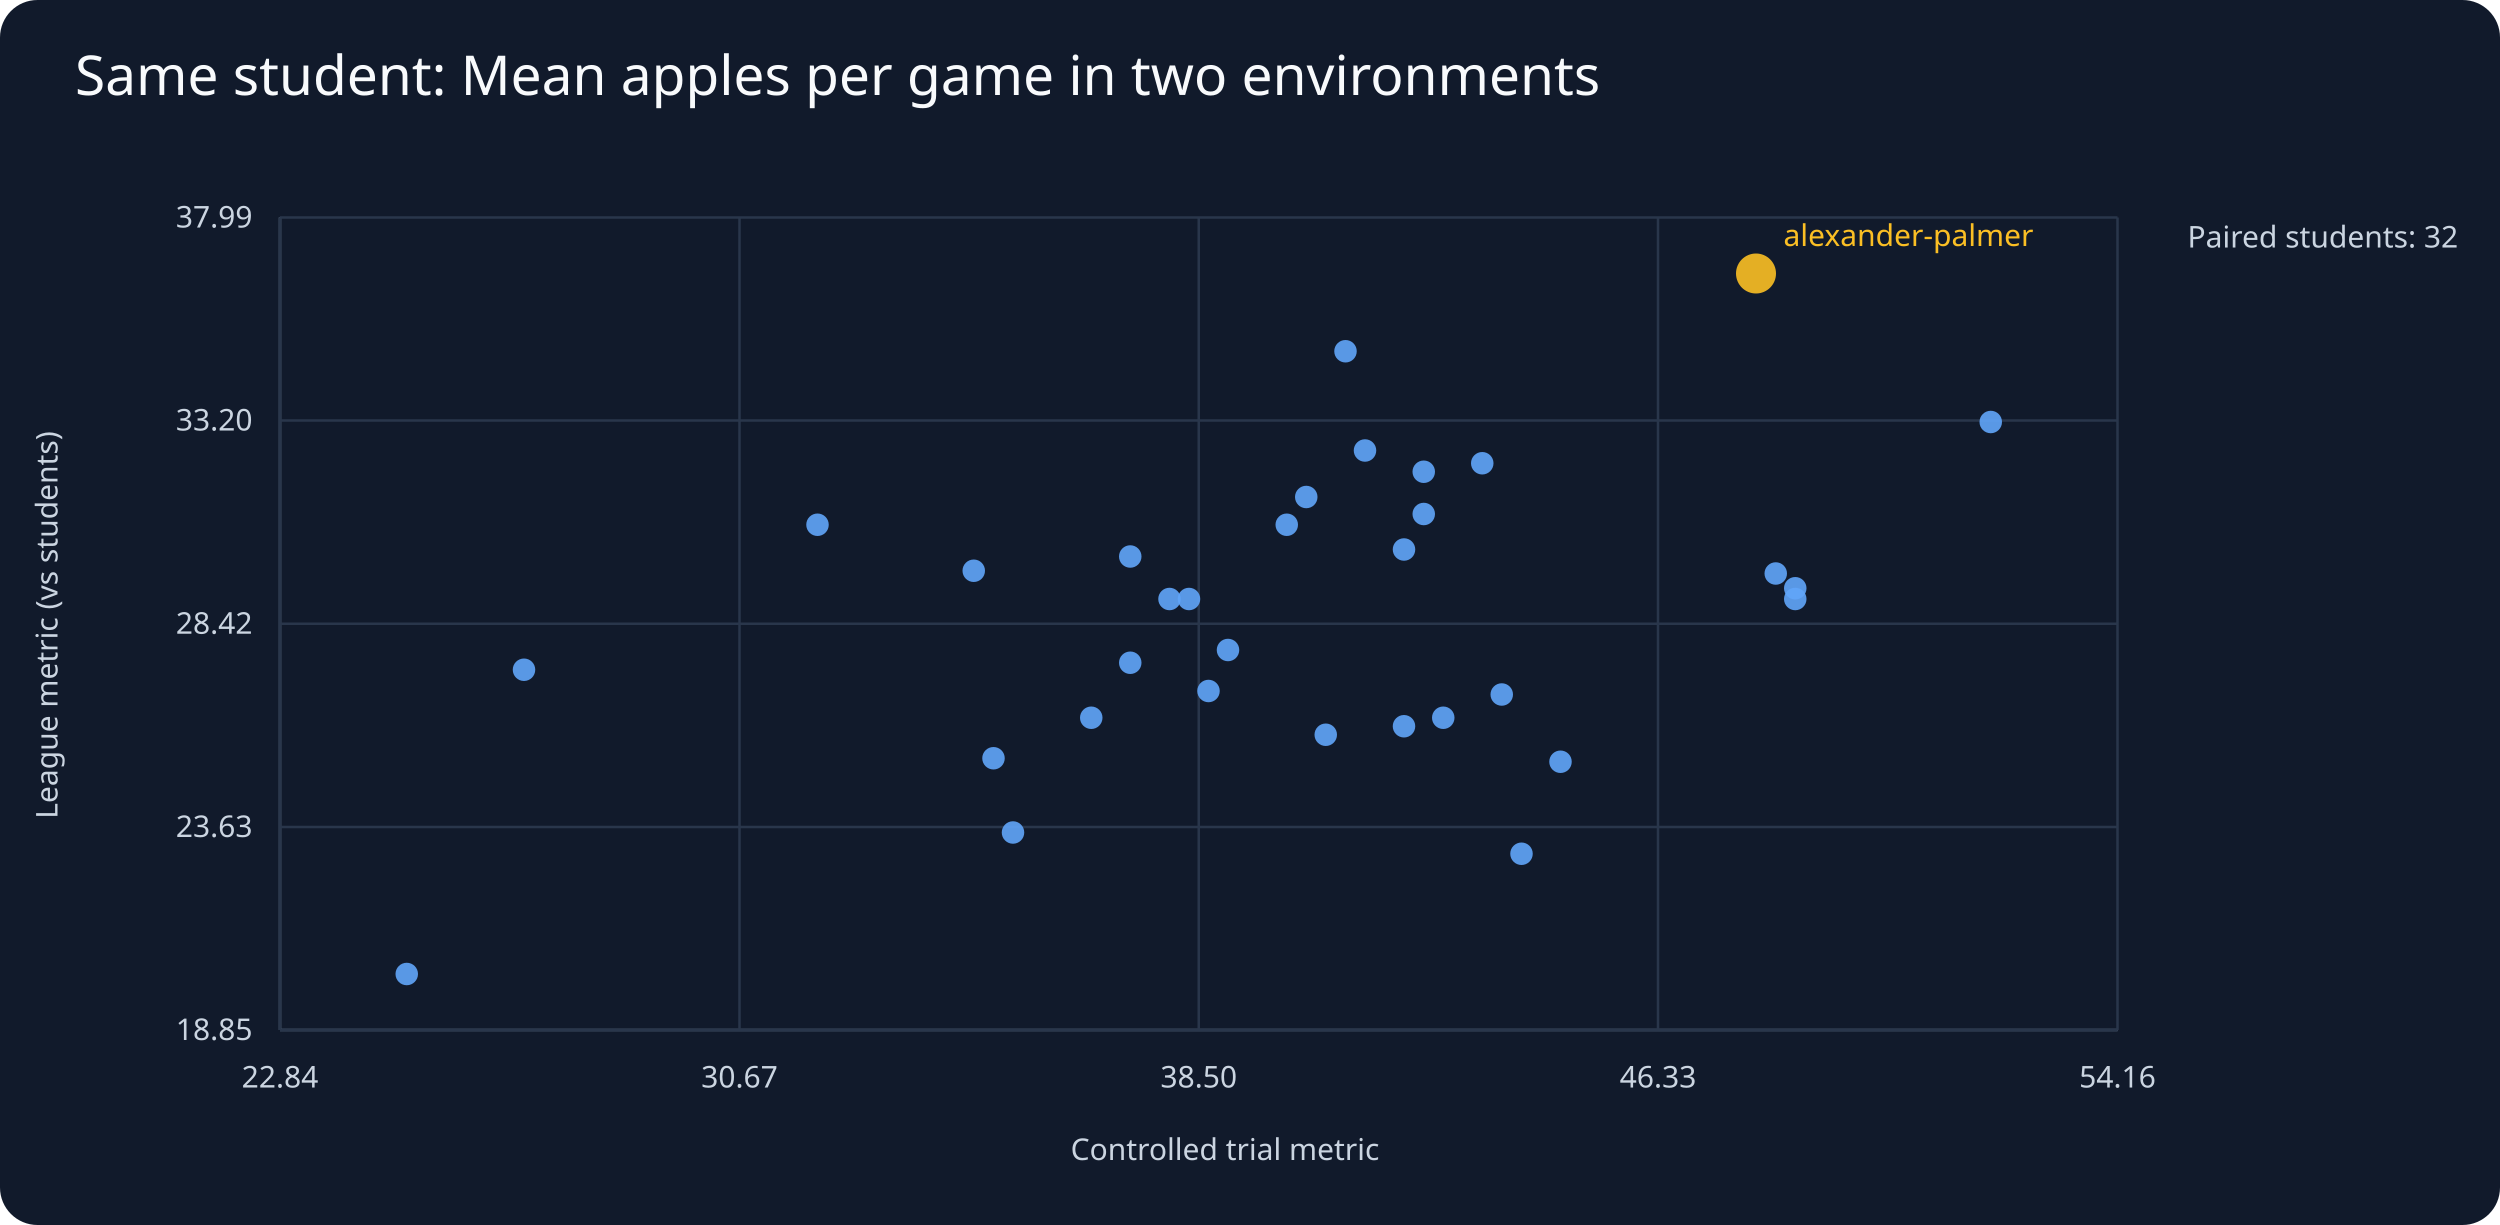
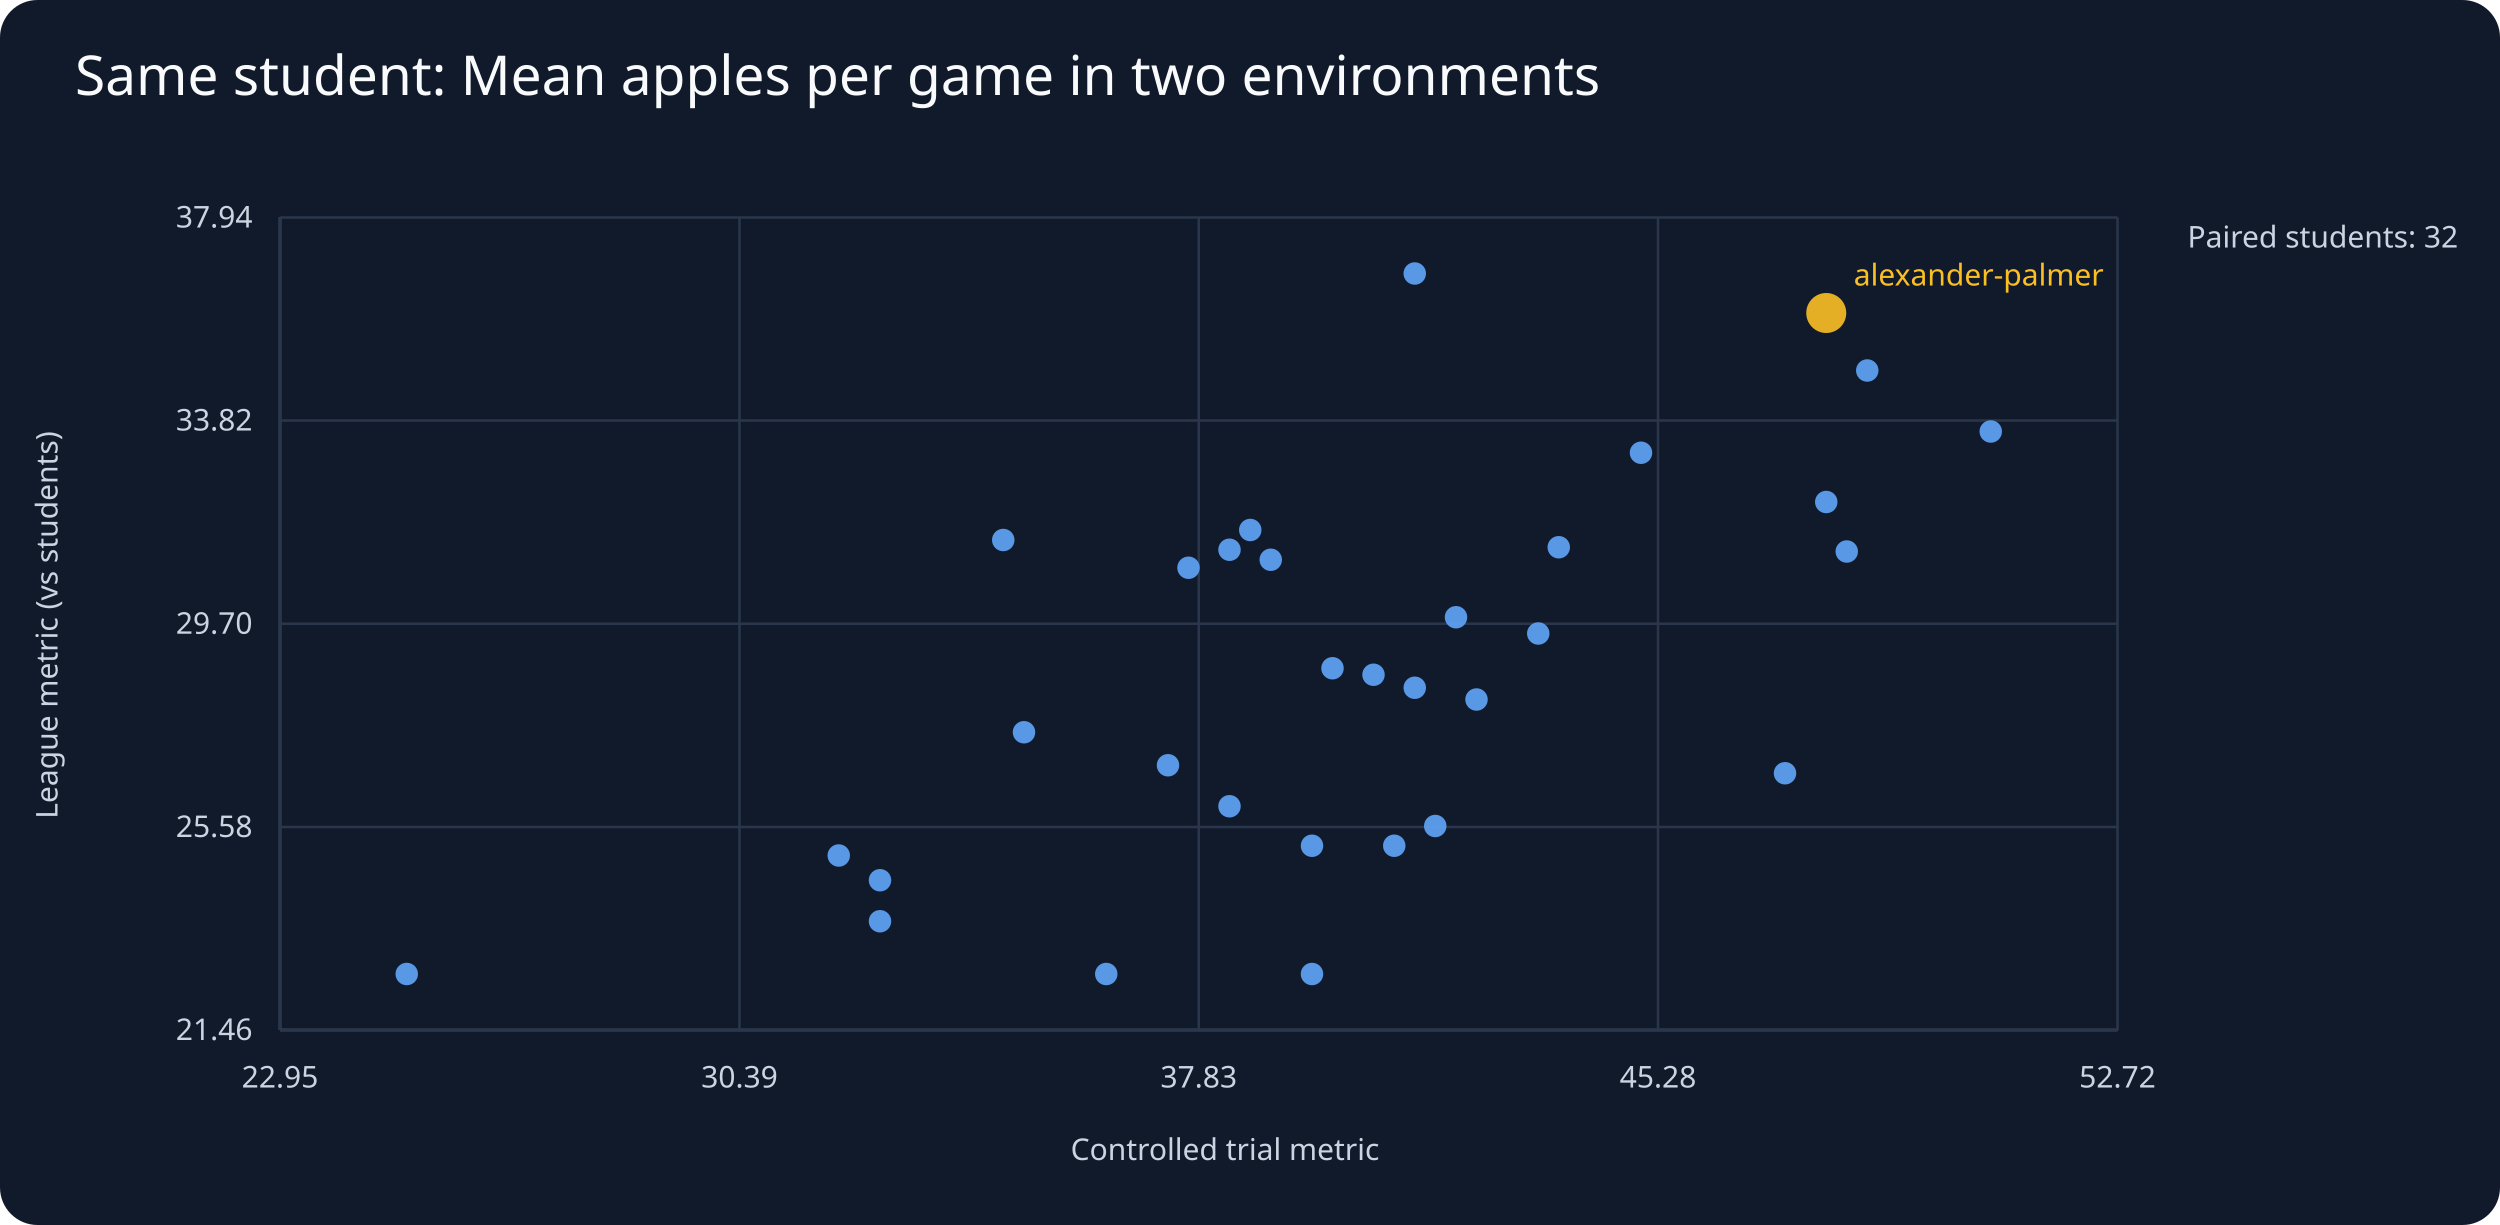
<svg xmlns="http://www.w3.org/2000/svg" viewBox="0 0 1000 490">
  <rect width="1000" height="490" fill="#111a2b" rx="15" />
  <text x="30" y="38" fill="#f8fafc" font-family="sans-serif" font-size="22">Same student: Mean apples per game in two environments</text>
  <g fill="#cbd5e1" font-family="sans-serif" font-size="12">
    <line x1="112" y1="412" x2="847" y2="412" stroke="#64748b" />
    <line x1="112" y1="87" x2="112" y2="412" stroke="#64748b" />
    <text x="490" y="464" text-anchor="middle">Controlled trial metric</text>
    <text x="23" y="250" text-anchor="middle" transform="rotate(-90 23 250)">League metric (vs students)</text>
    <text x="875" y="99">Paired students: 32</text>
    <line x1="112" y1="412.0" x2="847" y2="412.0" stroke="#29364b" />
-     <text x="101" y="416.0" text-anchor="end">18.85</text>
+     <text x="101" y="416.0" text-anchor="end">21.46</text>
    <line x1="112.0" y1="87" x2="112.0" y2="412" stroke="#29364b" />
-     <text x="112.0" y="435" text-anchor="middle">22.84</text>
+     <text x="112.0" y="435" text-anchor="middle">22.95</text>
    <line x1="112" y1="330.8" x2="847" y2="330.8" stroke="#29364b" />
-     <text x="101" y="334.8" text-anchor="end">23.63</text>
+     <text x="101" y="334.8" text-anchor="end">25.58</text>
    <line x1="295.8" y1="87" x2="295.8" y2="412" stroke="#29364b" />
-     <text x="295.8" y="435" text-anchor="middle">30.67</text>
+     <text x="295.8" y="435" text-anchor="middle">30.39</text>
    <line x1="112" y1="249.5" x2="847" y2="249.5" stroke="#29364b" />
-     <text x="101" y="253.5" text-anchor="end">28.42</text>
+     <text x="101" y="253.5" text-anchor="end">29.70</text>
    <line x1="479.5" y1="87" x2="479.5" y2="412" stroke="#29364b" />
-     <text x="479.5" y="435" text-anchor="middle">38.50</text>
+     <text x="479.5" y="435" text-anchor="middle">37.83</text>
    <line x1="112" y1="168.2" x2="847" y2="168.2" stroke="#29364b" />
-     <text x="101" y="172.2" text-anchor="end">33.20</text>
+     <text x="101" y="172.2" text-anchor="end">33.82</text>
    <line x1="663.2" y1="87" x2="663.2" y2="412" stroke="#29364b" />
-     <text x="663.2" y="435" text-anchor="middle">46.33</text>
+     <text x="663.2" y="435" text-anchor="middle">45.28</text>
    <line x1="112" y1="87.0" x2="847" y2="87.0" stroke="#29364b" />
-     <text x="101" y="91.0" text-anchor="end">37.99</text>
+     <text x="101" y="91.0" text-anchor="end">37.94</text>
    <line x1="847.0" y1="87" x2="847.0" y2="412" stroke="#29364b" />
-     <text x="847.0" y="435" text-anchor="middle">54.16</text>
-     <circle cx="624.2" cy="304.7" r="4.5" fill="#60a5fa" opacity=".9" />
-     <circle cx="514.7" cy="209.9" r="4.5" fill="#60a5fa" opacity=".9" />
-     <circle cx="467.8" cy="239.6" r="4.5" fill="#60a5fa" opacity=".9" />
-     <circle cx="796.3" cy="168.8" r="4.5" fill="#60a5fa" opacity=".9" />
-     <circle cx="546.0" cy="180.2" r="4.5" fill="#60a5fa" opacity=".9" />
-     <circle cx="405.2" cy="333.0" r="4.5" fill="#60a5fa" opacity=".9" />
+     <text x="847.0" y="435" text-anchor="middle">52.72</text>
+     <circle cx="574.1" cy="330.4" r="4.5" fill="#60a5fa" opacity=".9" />
+     <circle cx="533.0" cy="267.3" r="4.5" fill="#60a5fa" opacity=".9" />
+     <circle cx="730.5" cy="200.8" r="4.5" fill="#60a5fa" opacity=".9" />
+     <circle cx="565.9" cy="275.1" r="4.5" fill="#60a5fa" opacity=".9" />
+     <circle cx="565.9" cy="109.4" r="4.5" fill="#60a5fa" opacity=".9" />
+     <circle cx="656.4" cy="181.1" r="4.5" fill="#60a5fa" opacity=".9" />
    <circle cx="162.7" cy="389.6" r="4.5" fill="#60a5fa" opacity=".9" />
-     <circle cx="561.6" cy="290.5" r="4.5" fill="#60a5fa" opacity=".9" />
-     <circle cx="569.5" cy="188.7" r="4.5" fill="#60a5fa" opacity=".9" />
-     <circle cx="475.6" cy="239.6" r="4.5" fill="#60a5fa" opacity=".9" />
-     <circle cx="718.1" cy="235.3" r="4.5" fill="#60a5fa" opacity=".9" />
-     <circle cx="209.6" cy="267.9" r="4.5" fill="#60a5fa" opacity=".9" />
-     <circle cx="592.9" cy="185.3" r="4.5" fill="#60a5fa" opacity=".9" />
-     <circle cx="327.0" cy="209.9" r="4.5" fill="#60a5fa" opacity=".9" />
-     <circle cx="577.3" cy="287.1" r="4.5" fill="#60a5fa" opacity=".9" />
-     <circle cx="600.7" cy="277.8" r="4.5" fill="#60a5fa" opacity=".9" />
-     <circle cx="702.4" cy="109.4" r="8" fill="#fbbf24" opacity=".9" />
-     <text x="713.4" y="98.4" fill="#fbbf24">alexander-palmer</text>
-     <circle cx="569.5" cy="205.6" r="4.5" fill="#60a5fa" opacity=".9" />
-     <circle cx="718.1" cy="239.6" r="4.5" fill="#60a5fa" opacity=".9" />
-     <circle cx="397.4" cy="303.3" r="4.5" fill="#60a5fa" opacity=".9" />
-     <circle cx="538.2" cy="140.5" r="4.5" fill="#60a5fa" opacity=".9" />
-     <circle cx="710.3" cy="229.4" r="4.5" fill="#60a5fa" opacity=".9" />
-     <circle cx="522.5" cy="198.8" r="4.5" fill="#60a5fa" opacity=".9" />
-     <circle cx="436.5" cy="287.1" r="4.5" fill="#60a5fa" opacity=".9" />
-     <circle cx="530.3" cy="293.9" r="4.5" fill="#60a5fa" opacity=".9" />
-     <circle cx="483.4" cy="276.4" r="4.5" fill="#60a5fa" opacity=".9" />
-     <circle cx="561.6" cy="219.8" r="4.5" fill="#60a5fa" opacity=".9" />
-     <circle cx="608.6" cy="341.5" r="4.5" fill="#60a5fa" opacity=".9" />
-     <circle cx="491.2" cy="260.0" r="4.5" fill="#60a5fa" opacity=".9" />
-     <circle cx="389.5" cy="228.3" r="4.5" fill="#60a5fa" opacity=".9" />
-     <circle cx="452.1" cy="222.6" r="4.5" fill="#60a5fa" opacity=".9" />
-     <circle cx="452.1" cy="265.1" r="4.5" fill="#60a5fa" opacity=".9" />
+     <circle cx="590.6" cy="279.8" r="4.5" fill="#60a5fa" opacity=".9" />
+     <circle cx="491.8" cy="322.5" r="4.5" fill="#60a5fa" opacity=".9" />
+     <circle cx="524.8" cy="338.3" r="4.5" fill="#60a5fa" opacity=".9" />
+     <circle cx="524.8" cy="389.6" r="4.5" fill="#60a5fa" opacity=".9" />
+     <circle cx="714.0" cy="309.3" r="4.5" fill="#60a5fa" opacity=".9" />
+     <circle cx="615.3" cy="253.4" r="4.5" fill="#60a5fa" opacity=".9" />
+     <circle cx="335.5" cy="342.2" r="4.5" fill="#60a5fa" opacity=".9" />
+     <circle cx="409.6" cy="292.9" r="4.5" fill="#60a5fa" opacity=".9" />
+     <circle cx="475.4" cy="227.1" r="4.5" fill="#60a5fa" opacity=".9" />
+     <circle cx="623.5" cy="218.9" r="4.5" fill="#60a5fa" opacity=".9" />
+     <circle cx="730.5" cy="125.2" r="8" fill="#fbbf24" opacity=".9" />
+     <text x="741.5" y="114.2" fill="#fbbf24">alexander-palmer</text>
+     <circle cx="746.9" cy="148.2" r="4.5" fill="#60a5fa" opacity=".9" />
+     <circle cx="557.7" cy="338.3" r="4.5" fill="#60a5fa" opacity=".9" />
+     <circle cx="738.7" cy="220.6" r="4.5" fill="#60a5fa" opacity=".9" />
+     <circle cx="442.5" cy="389.6" r="4.5" fill="#60a5fa" opacity=".9" />
+     <circle cx="796.3" cy="172.6" r="4.5" fill="#60a5fa" opacity=".9" />
+     <circle cx="508.3" cy="223.9" r="4.5" fill="#60a5fa" opacity=".9" />
+     <circle cx="491.8" cy="219.9" r="4.5" fill="#60a5fa" opacity=".9" />
+     <circle cx="352.0" cy="352.1" r="4.5" fill="#60a5fa" opacity=".9" />
+     <circle cx="549.4" cy="269.9" r="4.5" fill="#60a5fa" opacity=".9" />
+     <circle cx="500.1" cy="212.0" r="4.5" fill="#60a5fa" opacity=".9" />
+     <circle cx="582.4" cy="246.9" r="4.5" fill="#60a5fa" opacity=".9" />
+     <circle cx="401.3" cy="216.0" r="4.5" fill="#60a5fa" opacity=".9" />
+     <circle cx="352.0" cy="368.5" r="4.5" fill="#60a5fa" opacity=".9" />
+     <circle cx="467.2" cy="306.1" r="4.5" fill="#60a5fa" opacity=".9" />
  </g>
</svg>
